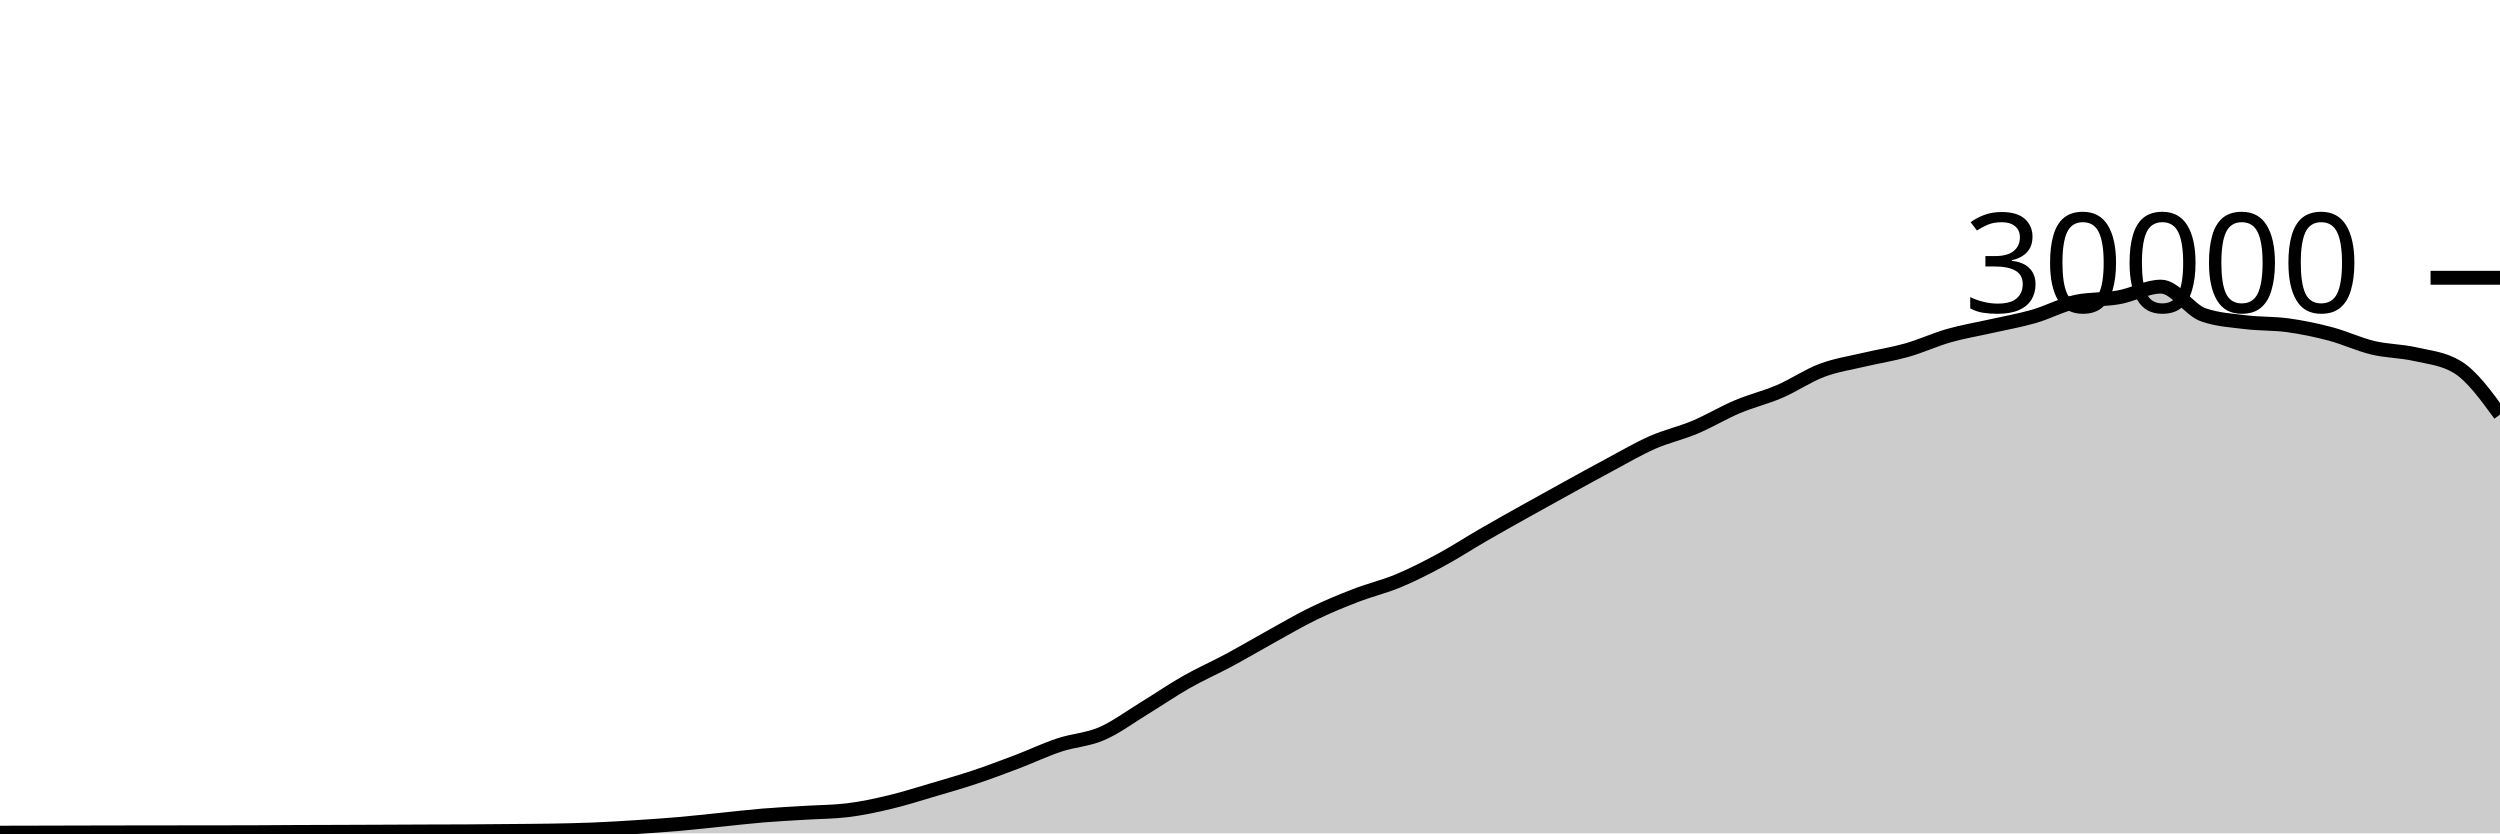
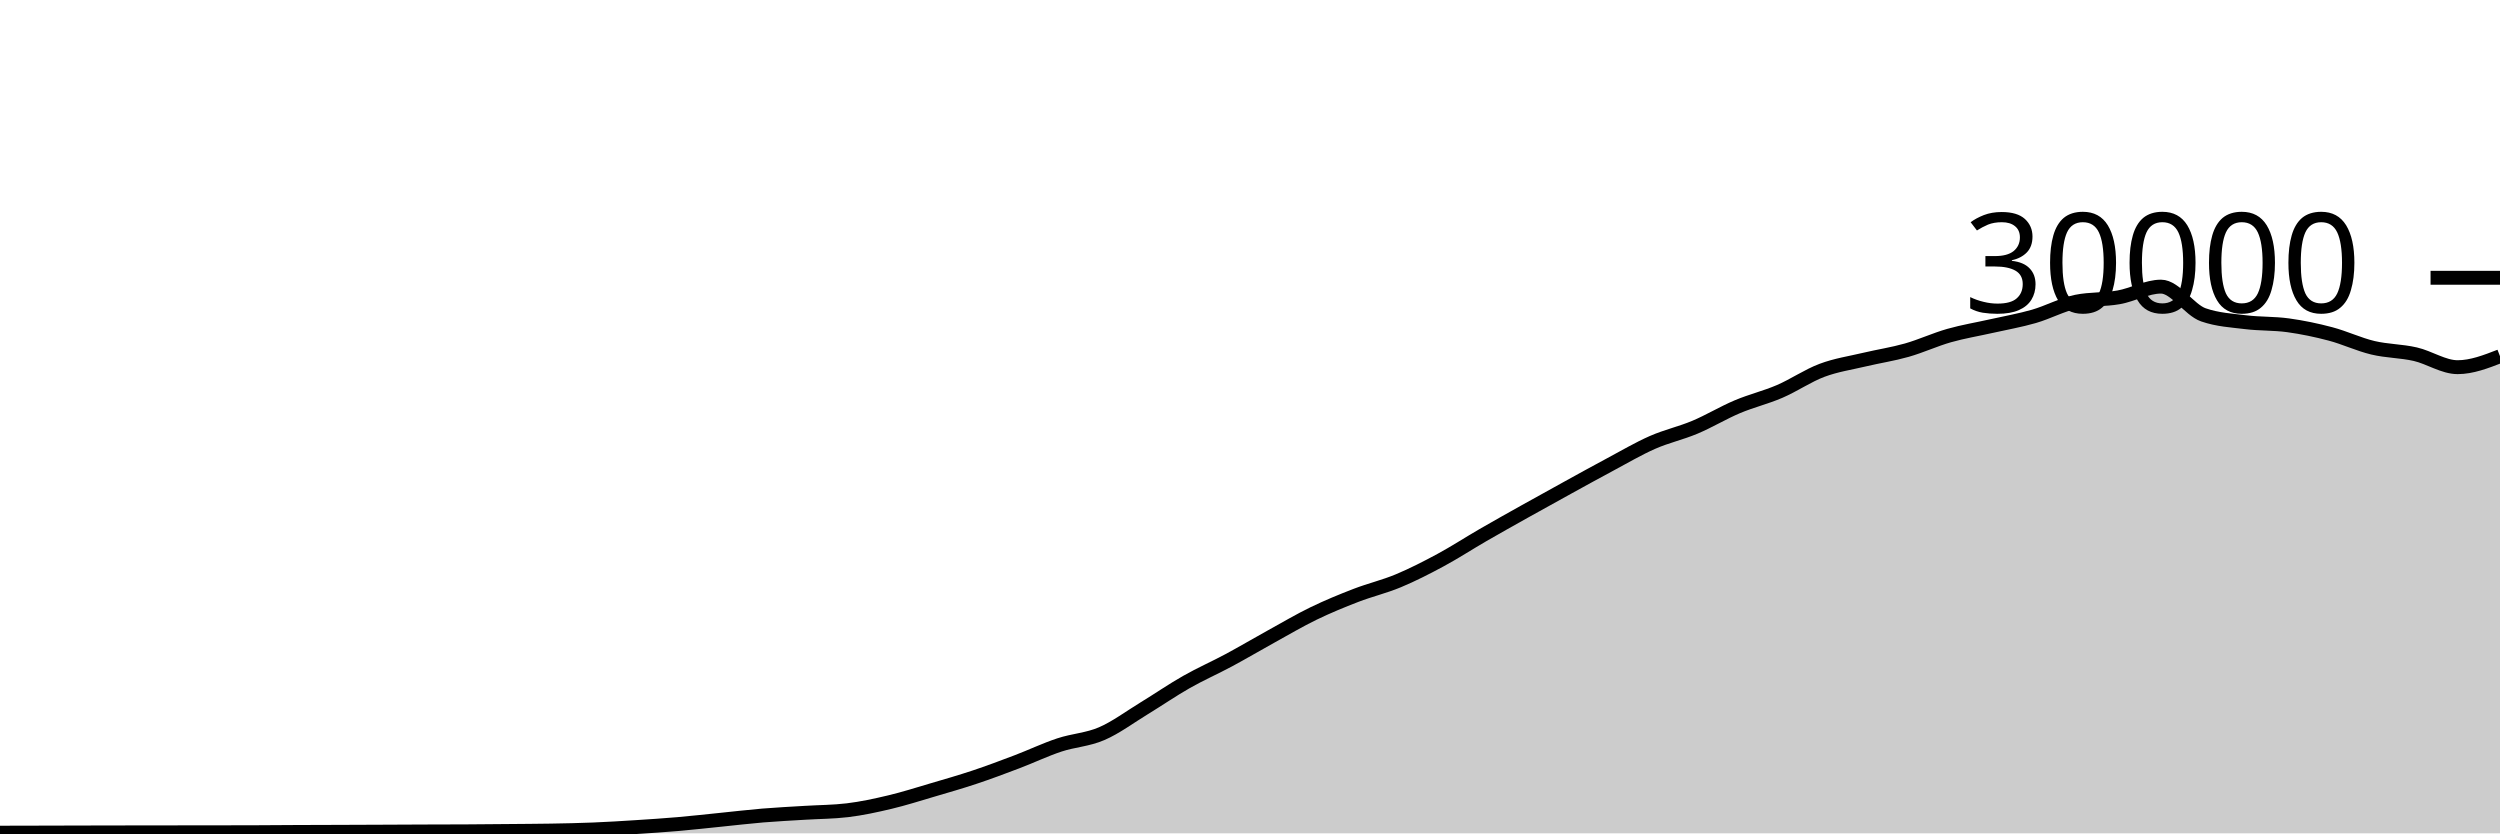
<svg xmlns="http://www.w3.org/2000/svg" viewBox="0 0 180 60">
  <g transform="translate(0,20)">
-     <path class="area" fill="rgba(0, 0, 0, 0.2)" d="M0,39.952C1.017,39.95,2.034,39.948,3.051,39.945C4.068,39.943,5.085,39.94,6.102,39.937C7.119,39.935,8.136,39.932,9.153,39.931C10.169,39.929,11.186,39.928,12.203,39.927C13.22,39.926,14.237,39.925,15.254,39.924C16.271,39.923,17.288,39.922,18.305,39.919C19.322,39.915,20.339,39.906,21.356,39.901C22.373,39.897,23.39,39.894,24.407,39.891C25.424,39.887,26.441,39.883,27.458,39.879C28.475,39.874,29.492,39.869,30.508,39.865C31.525,39.862,32.542,39.862,33.559,39.856C34.576,39.85,35.593,39.84,36.61,39.831C37.627,39.821,38.644,39.818,39.661,39.8C40.678,39.782,41.695,39.763,42.712,39.721C43.729,39.68,44.746,39.617,45.763,39.552C46.78,39.487,47.797,39.421,48.814,39.333C49.831,39.246,50.847,39.129,51.864,39.027C52.881,38.924,53.898,38.802,54.915,38.717C55.932,38.633,56.949,38.585,57.966,38.521C58.983,38.458,60,38.46,61.017,38.337C62.034,38.215,63.051,37.994,64.068,37.752C65.085,37.51,66.102,37.185,67.119,36.885C68.136,36.586,69.153,36.295,70.169,35.956C71.186,35.617,72.203,35.236,73.22,34.849C74.237,34.463,75.254,33.976,76.271,33.639C77.288,33.301,78.305,33.263,79.322,32.824C80.339,32.385,81.356,31.623,82.373,31.003C83.39,30.383,84.407,29.682,85.424,29.104C86.441,28.526,87.458,28.082,88.475,27.536C89.492,26.99,90.508,26.388,91.525,25.827C92.542,25.266,93.559,24.664,94.576,24.171C95.593,23.678,96.61,23.26,97.627,22.868C98.644,22.476,99.661,22.241,100.678,21.817C101.695,21.393,102.712,20.873,103.729,20.324C104.746,19.775,105.763,19.112,106.78,18.524C107.797,17.936,108.814,17.368,109.831,16.799C110.847,16.23,111.864,15.669,112.881,15.109C113.898,14.55,114.915,13.985,115.932,13.443C116.949,12.9,117.966,12.3,118.983,11.853C120,11.406,121.017,11.189,122.034,10.761C123.051,10.334,124.068,9.716,125.085,9.287C126.102,8.857,127.119,8.62,128.136,8.183C129.153,7.745,130.169,7.044,131.186,6.663C132.203,6.281,133.22,6.135,134.237,5.893C135.254,5.652,136.271,5.501,137.288,5.212C138.305,4.923,139.322,4.449,140.339,4.16C141.356,3.871,142.373,3.708,143.39,3.477C144.407,3.247,145.424,3.072,146.441,2.779C147.458,2.486,148.475,1.928,149.492,1.72C150.508,1.512,151.525,1.588,152.542,1.408C153.559,1.228,154.576,0.637,155.593,0.637C156.61,0.637,157.627,2.316,158.644,2.669C159.661,3.023,160.678,3.075,161.695,3.2C162.712,3.325,163.729,3.281,164.746,3.421C165.763,3.562,166.78,3.773,167.797,4.043C168.814,4.312,169.831,4.796,170.847,5.039C171.864,5.282,172.881,5.268,173.898,5.501C174.915,5.734,175.932,5.813,176.949,6.437C177.966,7.061,178.983,8.456,180,9.851L180,40C178.983,40,177.966,40,176.949,40C175.932,40,174.915,40,173.898,40C172.881,40,171.864,40,170.847,40C169.831,40,168.814,40,167.797,40C166.78,40,165.763,40,164.746,40C163.729,40,162.712,40,161.695,40C160.678,40,159.661,40,158.644,40C157.627,40,156.61,40,155.593,40C154.576,40,153.559,40,152.542,40C151.525,40,150.508,40,149.492,40C148.475,40,147.458,40,146.441,40C145.424,40,144.407,40,143.39,40C142.373,40,141.356,40,140.339,40C139.322,40,138.305,40,137.288,40C136.271,40,135.254,40,134.237,40C133.22,40,132.203,40,131.186,40C130.169,40,129.153,40,128.136,40C127.119,40,126.102,40,125.085,40C124.068,40,123.051,40,122.034,40C121.017,40,120,40,118.983,40C117.966,40,116.949,40,115.932,40C114.915,40,113.898,40,112.881,40C111.864,40,110.847,40,109.831,40C108.814,40,107.797,40,106.78,40C105.763,40,104.746,40,103.729,40C102.712,40,101.695,40,100.678,40C99.661,40,98.644,40,97.627,40C96.61,40,95.593,40,94.576,40C93.559,40,92.542,40,91.525,40C90.508,40,89.492,40,88.475,40C87.458,40,86.441,40,85.424,40C84.407,40,83.39,40,82.373,40C81.356,40,80.339,40,79.322,40C78.305,40,77.288,40,76.271,40C75.254,40,74.237,40,73.22,40C72.203,40,71.186,40,70.169,40C69.153,40,68.136,40,67.119,40C66.102,40,65.085,40,64.068,40C63.051,40,62.034,40,61.017,40C60,40,58.983,40,57.966,40C56.949,40,55.932,40,54.915,40C53.898,40,52.881,40,51.864,40C50.847,40,49.831,40,48.814,40C47.797,40,46.78,40,45.763,40C44.746,40,43.729,40,42.712,40C41.695,40,40.678,40,39.661,40C38.644,40,37.627,40,36.61,40C35.593,40,34.576,40,33.559,40C32.542,40,31.525,40,30.508,40C29.492,40,28.475,40,27.458,40C26.441,40,25.424,40,24.407,40C23.39,40,22.373,40,21.356,40C20.339,40,19.322,40,18.305,40C17.288,40,16.271,40,15.254,40C14.237,40,13.22,40,12.203,40C11.186,40,10.169,40,9.153,40C8.136,40,7.119,40,6.102,40C5.085,40,4.068,40,3.051,40C2.034,40,1.017,40,0,40Z" />
-     <path class="line" stroke="black" fill="none" d="M0,39.952C1.017,39.95,2.034,39.948,3.051,39.945C4.068,39.943,5.085,39.94,6.102,39.937C7.119,39.935,8.136,39.932,9.153,39.931C10.169,39.929,11.186,39.928,12.203,39.927C13.22,39.926,14.237,39.925,15.254,39.924C16.271,39.923,17.288,39.922,18.305,39.919C19.322,39.915,20.339,39.906,21.356,39.901C22.373,39.897,23.39,39.894,24.407,39.891C25.424,39.887,26.441,39.883,27.458,39.879C28.475,39.874,29.492,39.869,30.508,39.865C31.525,39.862,32.542,39.862,33.559,39.856C34.576,39.85,35.593,39.84,36.61,39.831C37.627,39.821,38.644,39.818,39.661,39.8C40.678,39.782,41.695,39.763,42.712,39.721C43.729,39.68,44.746,39.617,45.763,39.552C46.78,39.487,47.797,39.421,48.814,39.333C49.831,39.246,50.847,39.129,51.864,39.027C52.881,38.924,53.898,38.802,54.915,38.717C55.932,38.633,56.949,38.585,57.966,38.521C58.983,38.458,60,38.46,61.017,38.337C62.034,38.215,63.051,37.994,64.068,37.752C65.085,37.51,66.102,37.185,67.119,36.885C68.136,36.586,69.153,36.295,70.169,35.956C71.186,35.617,72.203,35.236,73.22,34.849C74.237,34.463,75.254,33.976,76.271,33.639C77.288,33.301,78.305,33.263,79.322,32.824C80.339,32.385,81.356,31.623,82.373,31.003C83.39,30.383,84.407,29.682,85.424,29.104C86.441,28.526,87.458,28.082,88.475,27.536C89.492,26.99,90.508,26.388,91.525,25.827C92.542,25.266,93.559,24.664,94.576,24.171C95.593,23.678,96.61,23.26,97.627,22.868C98.644,22.476,99.661,22.241,100.678,21.817C101.695,21.393,102.712,20.873,103.729,20.324C104.746,19.775,105.763,19.112,106.78,18.524C107.797,17.936,108.814,17.368,109.831,16.799C110.847,16.23,111.864,15.669,112.881,15.109C113.898,14.55,114.915,13.985,115.932,13.443C116.949,12.9,117.966,12.3,118.983,11.853C120,11.406,121.017,11.189,122.034,10.761C123.051,10.334,124.068,9.716,125.085,9.287C126.102,8.857,127.119,8.62,128.136,8.183C129.153,7.745,130.169,7.044,131.186,6.663C132.203,6.281,133.22,6.135,134.237,5.893C135.254,5.652,136.271,5.501,137.288,5.212C138.305,4.923,139.322,4.449,140.339,4.16C141.356,3.871,142.373,3.708,143.39,3.477C144.407,3.247,145.424,3.072,146.441,2.779C147.458,2.486,148.475,1.928,149.492,1.72C150.508,1.512,151.525,1.588,152.542,1.408C153.559,1.228,154.576,0.637,155.593,0.637C156.61,0.637,157.627,2.316,158.644,2.669C159.661,3.023,160.678,3.075,161.695,3.2C162.712,3.325,163.729,3.281,164.746,3.421C165.763,3.562,166.78,3.773,167.797,4.043C168.814,4.312,169.831,4.796,170.847,5.039C171.864,5.282,172.881,5.268,173.898,5.501C174.915,5.734,175.932,5.813,176.949,6.437C177.966,7.061,178.983,8.456,180,9.851" />
+     <path class="area" fill="rgba(0, 0, 0, 0.2)" d="M0,39.952C1.017,39.95,2.034,39.948,3.051,39.945C4.068,39.943,5.085,39.94,6.102,39.937C7.119,39.935,8.136,39.932,9.153,39.931C10.169,39.929,11.186,39.928,12.203,39.927C13.22,39.926,14.237,39.925,15.254,39.924C16.271,39.923,17.288,39.922,18.305,39.919C19.322,39.915,20.339,39.906,21.356,39.901C22.373,39.897,23.39,39.894,24.407,39.891C25.424,39.887,26.441,39.883,27.458,39.879C28.475,39.874,29.492,39.869,30.508,39.865C31.525,39.862,32.542,39.862,33.559,39.856C34.576,39.85,35.593,39.84,36.61,39.831C37.627,39.821,38.644,39.818,39.661,39.8C40.678,39.782,41.695,39.763,42.712,39.721C43.729,39.68,44.746,39.617,45.763,39.552C46.78,39.487,47.797,39.421,48.814,39.333C49.831,39.246,50.847,39.129,51.864,39.027C52.881,38.924,53.898,38.802,54.915,38.717C55.932,38.633,56.949,38.585,57.966,38.521C58.983,38.458,60,38.46,61.017,38.337C62.034,38.215,63.051,37.994,64.068,37.752C65.085,37.51,66.102,37.185,67.119,36.885C68.136,36.586,69.153,36.295,70.169,35.956C71.186,35.617,72.203,35.236,73.22,34.849C74.237,34.463,75.254,33.976,76.271,33.639C77.288,33.301,78.305,33.263,79.322,32.824C80.339,32.385,81.356,31.623,82.373,31.003C83.39,30.383,84.407,29.682,85.424,29.104C86.441,28.526,87.458,28.082,88.475,27.536C89.492,26.99,90.508,26.388,91.525,25.827C92.542,25.266,93.559,24.664,94.576,24.171C95.593,23.678,96.61,23.26,97.627,22.868C98.644,22.476,99.661,22.241,100.678,21.817C101.695,21.393,102.712,20.873,103.729,20.324C104.746,19.775,105.763,19.112,106.78,18.524C107.797,17.936,108.814,17.368,109.831,16.799C110.847,16.23,111.864,15.669,112.881,15.109C113.898,14.55,114.915,13.985,115.932,13.443C116.949,12.9,117.966,12.3,118.983,11.853C120,11.406,121.017,11.189,122.034,10.761C123.051,10.334,124.068,9.716,125.085,9.287C126.102,8.857,127.119,8.62,128.136,8.183C129.153,7.745,130.169,7.044,131.186,6.663C132.203,6.281,133.22,6.135,134.237,5.893C135.254,5.652,136.271,5.501,137.288,5.212C138.305,4.923,139.322,4.449,140.339,4.16C141.356,3.871,142.373,3.708,143.39,3.477C144.407,3.247,145.424,3.072,146.441,2.779C147.458,2.486,148.475,1.928,149.492,1.72C150.508,1.512,151.525,1.588,152.542,1.408C153.559,1.228,154.576,0.637,155.593,0.637C156.61,0.637,157.627,2.316,158.644,2.669C159.661,3.023,160.678,3.075,161.695,3.2C162.712,3.325,163.729,3.281,164.746,3.421C165.763,3.562,166.78,3.773,167.797,4.043C168.814,4.312,169.831,4.796,170.847,5.039C171.864,5.282,172.881,5.268,173.898,5.501C174.915,5.734,175.932,6.437,176.949,6.437C177.966,6.437,178.983,6.043,180,5.648L180,40C178.983,40,177.966,40,176.949,40C175.932,40,174.915,40,173.898,40C172.881,40,171.864,40,170.847,40C169.831,40,168.814,40,167.797,40C166.78,40,165.763,40,164.746,40C163.729,40,162.712,40,161.695,40C160.678,40,159.661,40,158.644,40C157.627,40,156.61,40,155.593,40C154.576,40,153.559,40,152.542,40C151.525,40,150.508,40,149.492,40C148.475,40,147.458,40,146.441,40C145.424,40,144.407,40,143.39,40C142.373,40,141.356,40,140.339,40C139.322,40,138.305,40,137.288,40C136.271,40,135.254,40,134.237,40C133.22,40,132.203,40,131.186,40C130.169,40,129.153,40,128.136,40C127.119,40,126.102,40,125.085,40C124.068,40,123.051,40,122.034,40C121.017,40,120,40,118.983,40C117.966,40,116.949,40,115.932,40C114.915,40,113.898,40,112.881,40C111.864,40,110.847,40,109.831,40C108.814,40,107.797,40,106.78,40C105.763,40,104.746,40,103.729,40C102.712,40,101.695,40,100.678,40C99.661,40,98.644,40,97.627,40C96.61,40,95.593,40,94.576,40C93.559,40,92.542,40,91.525,40C90.508,40,89.492,40,88.475,40C87.458,40,86.441,40,85.424,40C84.407,40,83.39,40,82.373,40C81.356,40,80.339,40,79.322,40C78.305,40,77.288,40,76.271,40C75.254,40,74.237,40,73.22,40C72.203,40,71.186,40,70.169,40C69.153,40,68.136,40,67.119,40C66.102,40,65.085,40,64.068,40C63.051,40,62.034,40,61.017,40C60,40,58.983,40,57.966,40C56.949,40,55.932,40,54.915,40C53.898,40,52.881,40,51.864,40C50.847,40,49.831,40,48.814,40C47.797,40,46.78,40,45.763,40C44.746,40,43.729,40,42.712,40C41.695,40,40.678,40,39.661,40C38.644,40,37.627,40,36.61,40C35.593,40,34.576,40,33.559,40C32.542,40,31.525,40,30.508,40C29.492,40,28.475,40,27.458,40C26.441,40,25.424,40,24.407,40C23.39,40,22.373,40,21.356,40C20.339,40,19.322,40,18.305,40C17.288,40,16.271,40,15.254,40C14.237,40,13.22,40,12.203,40C11.186,40,10.169,40,9.153,40C8.136,40,7.119,40,6.102,40C5.085,40,4.068,40,3.051,40C2.034,40,1.017,40,0,40Z" />
+     <path class="line" stroke="black" fill="none" d="M0,39.952C1.017,39.95,2.034,39.948,3.051,39.945C4.068,39.943,5.085,39.94,6.102,39.937C7.119,39.935,8.136,39.932,9.153,39.931C10.169,39.929,11.186,39.928,12.203,39.927C13.22,39.926,14.237,39.925,15.254,39.924C16.271,39.923,17.288,39.922,18.305,39.919C19.322,39.915,20.339,39.906,21.356,39.901C22.373,39.897,23.39,39.894,24.407,39.891C25.424,39.887,26.441,39.883,27.458,39.879C28.475,39.874,29.492,39.869,30.508,39.865C31.525,39.862,32.542,39.862,33.559,39.856C34.576,39.85,35.593,39.84,36.61,39.831C37.627,39.821,38.644,39.818,39.661,39.8C40.678,39.782,41.695,39.763,42.712,39.721C43.729,39.68,44.746,39.617,45.763,39.552C46.78,39.487,47.797,39.421,48.814,39.333C49.831,39.246,50.847,39.129,51.864,39.027C52.881,38.924,53.898,38.802,54.915,38.717C55.932,38.633,56.949,38.585,57.966,38.521C58.983,38.458,60,38.46,61.017,38.337C62.034,38.215,63.051,37.994,64.068,37.752C65.085,37.51,66.102,37.185,67.119,36.885C68.136,36.586,69.153,36.295,70.169,35.956C71.186,35.617,72.203,35.236,73.22,34.849C74.237,34.463,75.254,33.976,76.271,33.639C77.288,33.301,78.305,33.263,79.322,32.824C80.339,32.385,81.356,31.623,82.373,31.003C83.39,30.383,84.407,29.682,85.424,29.104C86.441,28.526,87.458,28.082,88.475,27.536C89.492,26.99,90.508,26.388,91.525,25.827C92.542,25.266,93.559,24.664,94.576,24.171C95.593,23.678,96.61,23.26,97.627,22.868C98.644,22.476,99.661,22.241,100.678,21.817C101.695,21.393,102.712,20.873,103.729,20.324C104.746,19.775,105.763,19.112,106.78,18.524C107.797,17.936,108.814,17.368,109.831,16.799C110.847,16.23,111.864,15.669,112.881,15.109C113.898,14.55,114.915,13.985,115.932,13.443C116.949,12.9,117.966,12.3,118.983,11.853C120,11.406,121.017,11.189,122.034,10.761C123.051,10.334,124.068,9.716,125.085,9.287C126.102,8.857,127.119,8.62,128.136,8.183C129.153,7.745,130.169,7.044,131.186,6.663C132.203,6.281,133.22,6.135,134.237,5.893C135.254,5.652,136.271,5.501,137.288,5.212C138.305,4.923,139.322,4.449,140.339,4.16C141.356,3.871,142.373,3.708,143.39,3.477C144.407,3.247,145.424,3.072,146.441,2.779C147.458,2.486,148.475,1.928,149.492,1.72C150.508,1.512,151.525,1.588,152.542,1.408C153.559,1.228,154.576,0.637,155.593,0.637C156.61,0.637,157.627,2.316,158.644,2.669C159.661,3.023,160.678,3.075,161.695,3.2C162.712,3.325,163.729,3.281,164.746,3.421C165.763,3.562,166.78,3.773,167.797,4.043C168.814,4.312,169.831,4.796,170.847,5.039C171.864,5.282,172.881,5.268,173.898,5.501C174.915,5.734,175.932,6.437,176.949,6.437C177.966,6.437,178.983,6.043,180,5.648" />
    <path class="axis-ceiling" stroke-width="1" stroke="black" fill="none" d="M175,0L180,0" />
    <text class="axis-ceiling-label" font-family="sans-serif" text-anchor="end" font-size="10px" x="170" y="2.5">30000</text>
  </g>
</svg>
